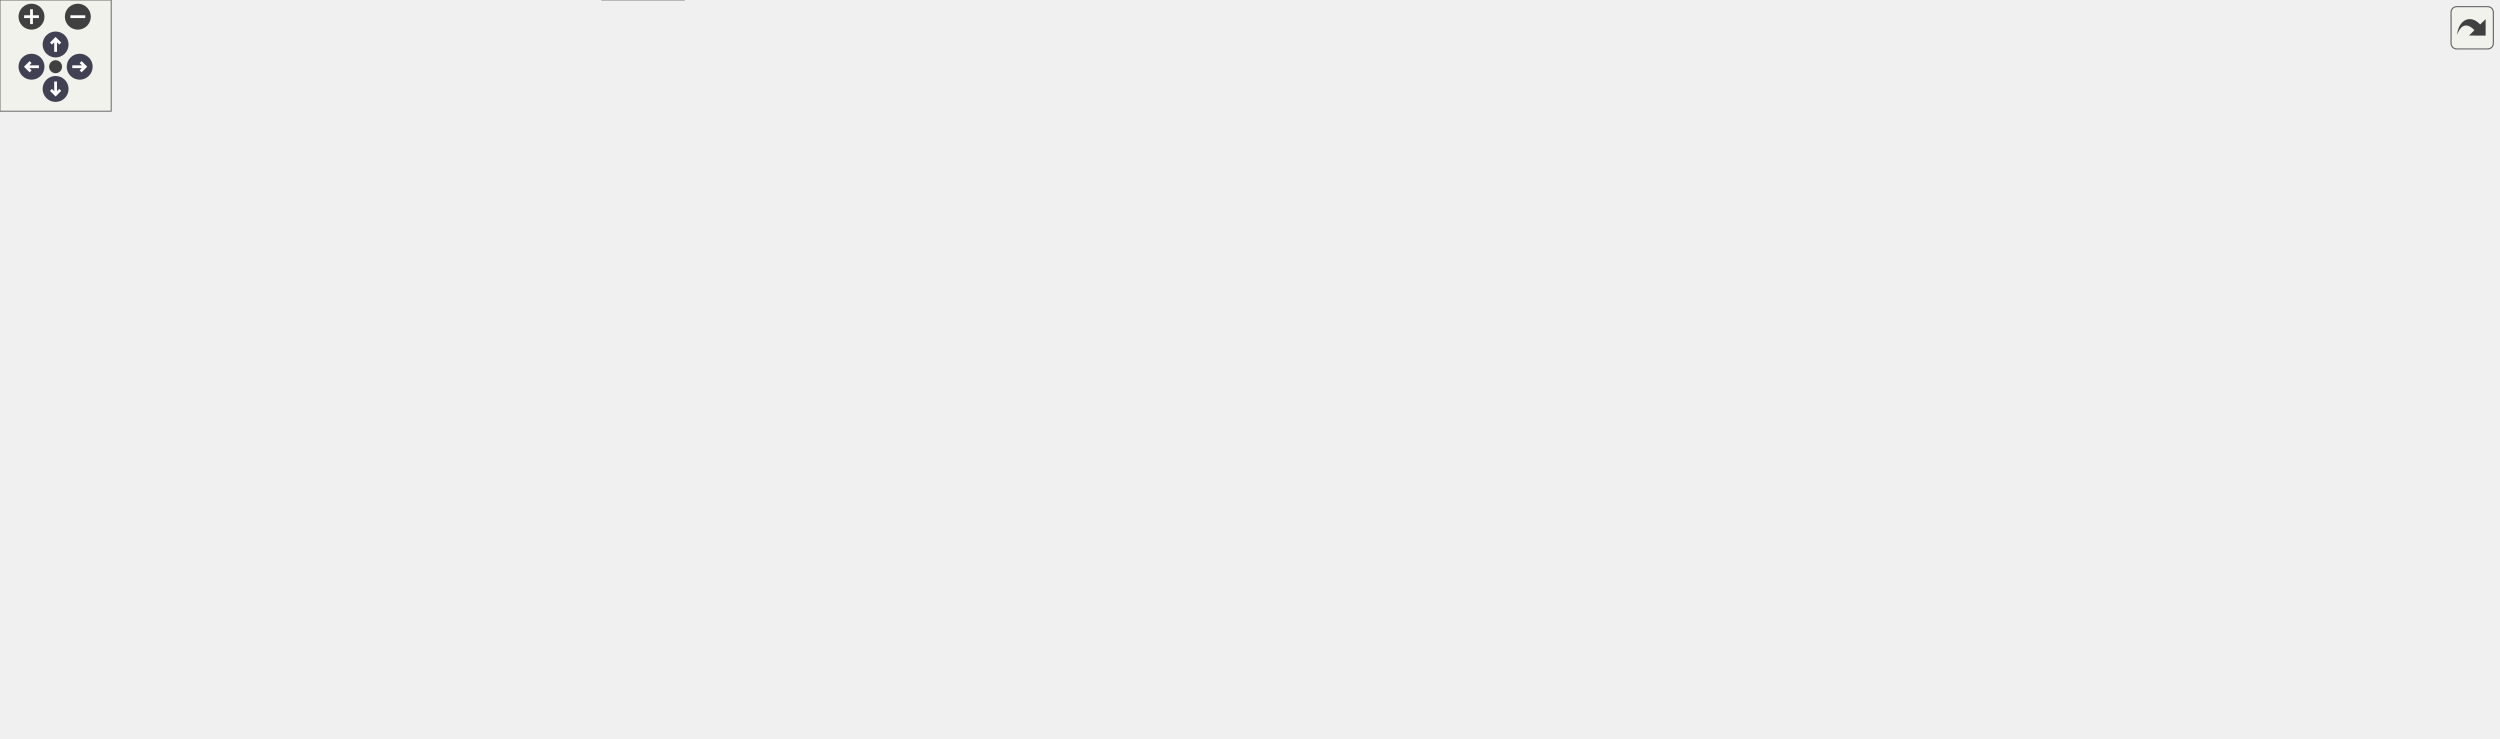
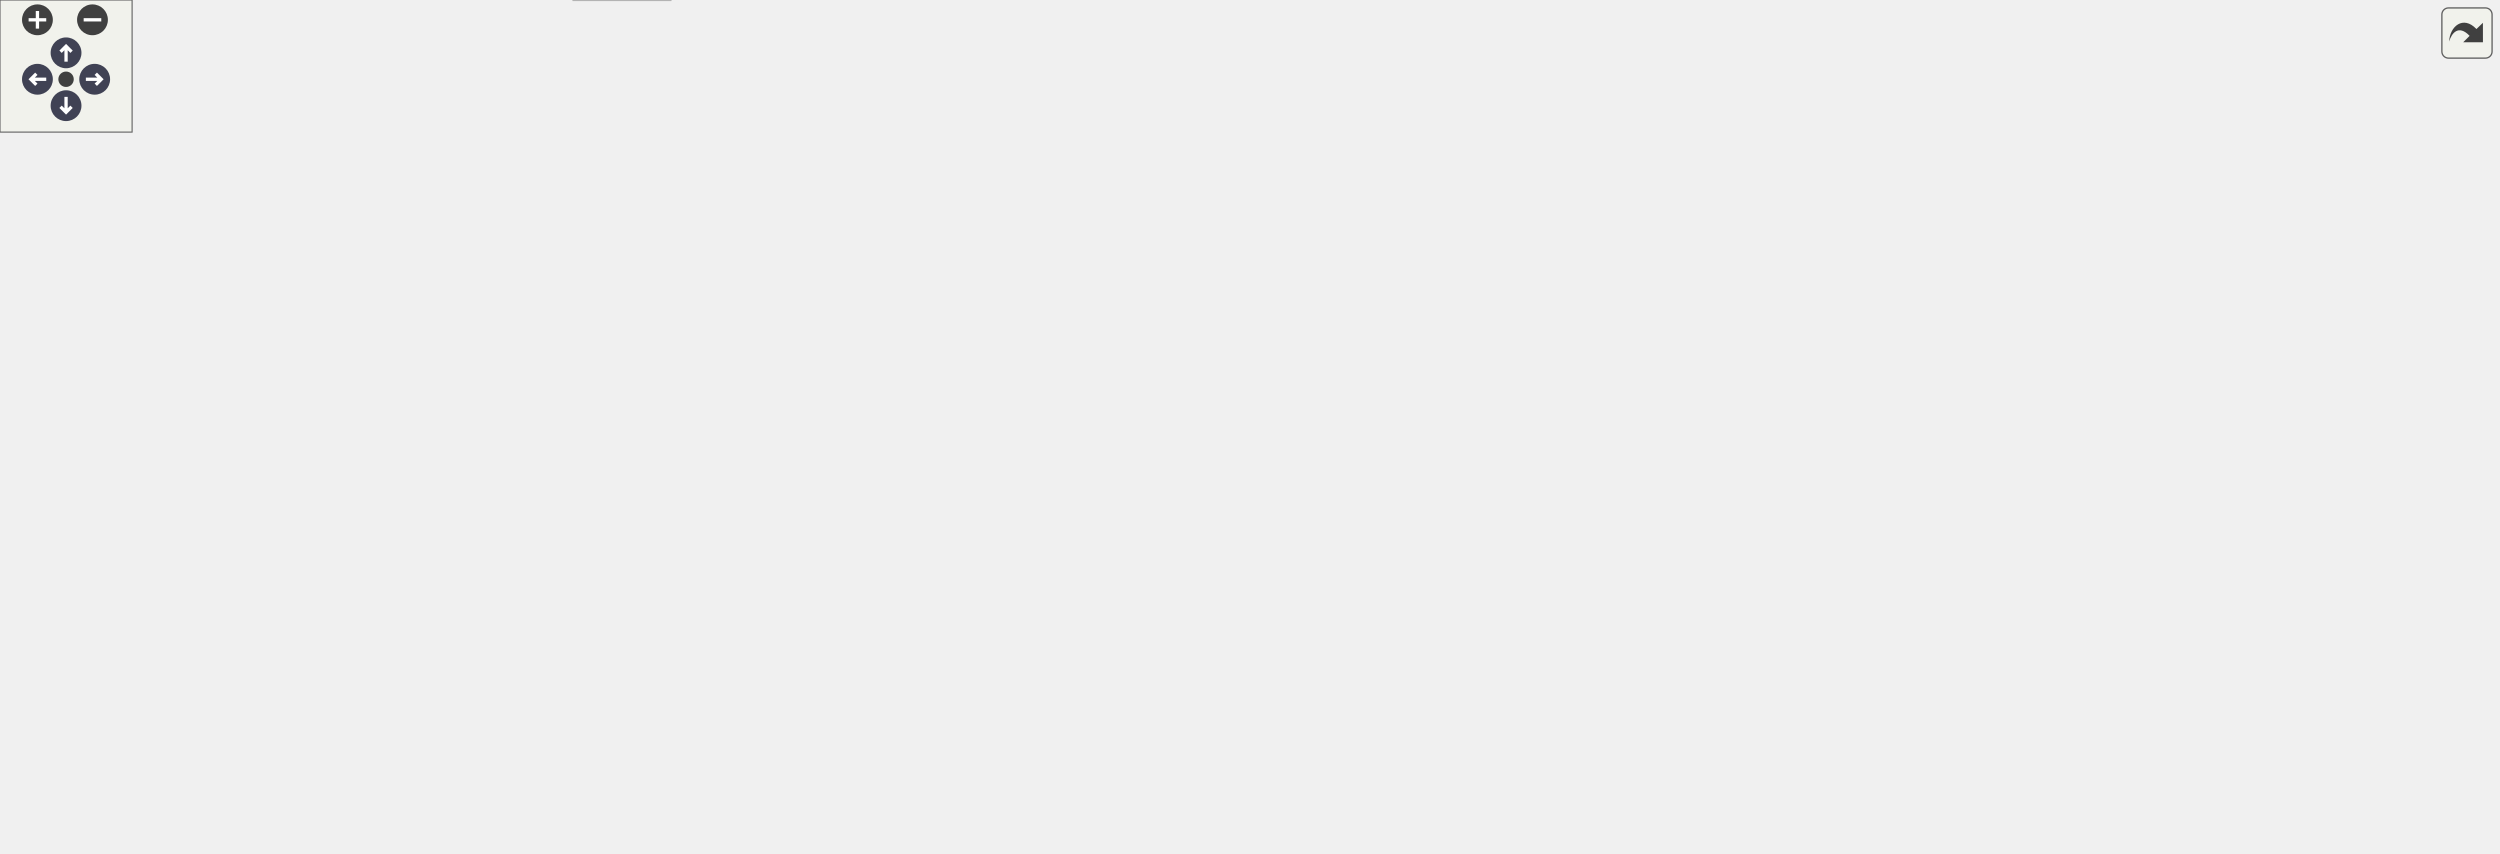
<svg xmlns="http://www.w3.org/2000/svg" xmlns:xlink="http://www.w3.org/1999/xlink" id="main" version="1.1" xml:space="preserve">
  <style type="text/css">
.node, .edge {opacity: 0.7;}
.node.selected, .edge.selected {opacity: 1;}
.edge:hover path { stroke: red; }
.edge:hover polygon { stroke: red; fill: red; }
</style>
  <defs>
    <circle id="rim" cx="0" cy="0" r="7" />
    <circle id="rim2" cx="0" cy="0" r="3.5" />
    <g id="zoomPlus">
      <use xlink:href="#rim" fill="#404040">
        <set attributeName="fill" to="#808080" begin="zoomplus.mouseover" end="zoomplus.mouseout" />
      </use>
      <path d="M-4,0h8M0,-4v8" fill="none" stroke="white" stroke-width="1.5" pointer-events="none" />
    </g>
    <g id="zoomMin">
      <use xlink:href="#rim" fill="#404040">
        <set attributeName="fill" to="#808080" begin="zoomminus.mouseover" end="zoomminus.mouseout" />
      </use>
      <path d="M-4,0h8" fill="none" stroke="white" stroke-width="1.5" pointer-events="none" />
    </g>
    <g id="arrowUp" transform="translate(30 24)">
      <use xlink:href="#rim" />
      <path pointer-events="none" fill="none" stroke="white" stroke-width="1.5" d="M0,-3.0v7 M-2.5,-0.5L0,-3.0L2.5,-0.5" />
    </g>
    <g id="arrowRight" transform="rotate(90) translate(36 -43)">
      <use xlink:href="#rim" />
      <path pointer-events="none" fill="none" stroke="white" stroke-width="1.5" d="M0,-3.0v7 M-2.5,-0.5L0,-3.0L2.5,-0.5" />
    </g>
    <g id="arrowDown" transform="rotate(180) translate(-30 -48)">
      <use xlink:href="#rim" />
      <path pointer-events="none" fill="none" stroke="white" stroke-width="1.5" d="M0,-3.0v7 M-2.5,-0.5L0,-3.0L2.5,-0.5" />
    </g>
    <g id="arrowLeft" transform="rotate(270) translate(-36 17)">
      <use xlink:href="#rim" />
      <path pointer-events="none" fill="none" stroke="white" stroke-width="1.5" d="M0,-3.0v7 M-2.5,-0.5L0,-3.0L2.5,-0.5" />
    </g>
    <g id="resetDef">
      <use xlink:href="#rim2" fill="#404040">
        <set attributeName="fill" to="#808080" begin="reset.mouseover" end="reset.mouseout" />
      </use>
    </g>
  </defs>
  <svg id="graph" class="graph">
    <g id="viewport">
      <g id="Node000001" class="node">
        <g id="a_Node000001">
          <a xlink:title=" ">
-             <polygon fill="#999999" stroke="#666666" points="1224.5,-338 1051.5,-338 1051.5,-286 1224.5,-286 1224.5,-338" />
-             <text text-anchor="start" x="1059.5" y="-326" font-family="Helvetica,sans-Serif" font-size="10.00">/scratch/dragon/sources</text>
-             <text text-anchor="start" x="1059.5" y="-315" font-family="Helvetica,sans-Serif" font-size="10.00">/mtca4u-MotorDriverCard</text>
-             <text text-anchor="start" x="1059.5" y="-304" font-family="Helvetica,sans-Serif" font-size="10.00">/steppermotor/src/LinearStepper</text>
-             <text text-anchor="middle" x="1138" y="-293" font-family="Helvetica,sans-Serif" font-size="10.00">MotorStateMachine.cc</text>
+             <polygon fill="#999999" stroke="#666666" points="1011,-327 838,-327 838,-275 1011,-275 1011,-327" />
+             <text text-anchor="start" x="846" y="-315" font-family="Helvetica,sans-Serif" font-size="10.00">/scratch/dragon/sources</text>
+             <text text-anchor="start" x="846" y="-304" font-family="Helvetica,sans-Serif" font-size="10.00">/mtca4u-MotorDriverCard</text>
+             <text text-anchor="start" x="846" y="-293" font-family="Helvetica,sans-Serif" font-size="10.00">/steppermotor/src/LinearStepper</text>
+             <text text-anchor="middle" x="924.5" y="-282" font-family="Helvetica,sans-Serif" font-size="10.00">MotorStateMachine.cc</text>
          </a>
        </g>
      </g>
      <g id="Node000002" class="node">
        <g id="a_Node000002">
          <a xlink:href="_linear_stepper_motor_8h.html" target="_top" xlink:title=" ">
-             <polygon fill="white" stroke="#666666" points="698.5,-250 577.5,-250 577.5,-231 698.5,-231 698.5,-250" />
-             <text text-anchor="middle" x="638" y="-238" font-family="Helvetica,sans-Serif" font-size="10.00">LinearStepperMotor.h</text>
+             <polygon fill="white" stroke="#666666" points="591,-239 470,-239 470,-220 591,-220 591,-239" />
+             <text text-anchor="middle" x="530.5" y="-227" font-family="Helvetica,sans-Serif" font-size="10.00">LinearStepperMotor.h</text>
          </a>
        </g>
      </g>
      <g id="edge1_Node000001_Node000002" class="edge">
        <g id="a_edge1_Node000001_Node000002">
          <a xlink:title=" ">
-             <path fill="none" stroke="#63b8ff" d="M1051.48,-298.97C954.46,-285.49 798.94,-263.87 708.83,-251.35" />
-             <polygon fill="#63b8ff" stroke="#63b8ff" points="709.1,-247.85 698.72,-249.94 708.14,-254.78 709.1,-247.85" />
-           </a>
-         </g>
-       </g>
-       <g id="Node000017" class="node">
-         <g id="a_Node000017">
+             <path fill="none" stroke="#63b8ff" d="M837.55,-284.66C762.04,-271.34 654.78,-252.42 589.07,-240.83" />
+             <polygon fill="#63b8ff" stroke="#63b8ff" points="589.35,-237.33 578.89,-239.04 588.13,-244.22 589.35,-237.33" />
+           </a>
+         </g>
+       </g>
+       <g id="Node000016" class="node">
+         <g id="a_Node000016">
          <a xlink:href="_motor_controler_8h.html" target="_top" xlink:title=" ">
-             <polygon fill="white" stroke="#666666" points="1054,-250 956,-250 956,-231 1054,-231 1054,-250" />
-             <text text-anchor="middle" x="1005" y="-238" font-family="Helvetica,sans-Serif" font-size="10.00">MotorControler.h</text>
-           </a>
-         </g>
-       </g>
-       <g id="edge23_Node000001_Node000017" class="edge">
-         <g id="a_edge23_Node000001_Node000017">
-           <a xlink:title=" ">
-             <path fill="none" stroke="#63b8ff" d="M1089.98,-285.91C1069.96,-275.44 1047.5,-263.71 1030.7,-254.93" />
-             <polygon fill="#63b8ff" stroke="#63b8ff" points="1032.01,-251.66 1021.53,-250.14 1028.77,-257.87 1032.01,-251.66" />
+             <polygon fill="white" stroke="#666666" points="840.5,-239 742.5,-239 742.5,-220 840.5,-220 840.5,-239" />
+             <text text-anchor="middle" x="791.5" y="-227" font-family="Helvetica,sans-Serif" font-size="10.00">MotorControler.h</text>
+           </a>
+         </g>
+       </g>
+       <g id="edge22_Node000001_Node000016" class="edge">
+         <g id="a_edge22_Node000001_Node000016">
+           <a xlink:title=" ">
+             <path fill="none" stroke="#63b8ff" d="M876.48,-274.91C856.46,-264.44 834,-252.71 817.2,-243.93" />
+             <polygon fill="#63b8ff" stroke="#63b8ff" points="818.51,-240.66 808.03,-239.14 815.27,-246.87 818.51,-240.66" />
+           </a>
+         </g>
+       </g>
+       <g id="Node000022" class="node">
+         <g id="a_Node000022">
+           <a xlink:title=" ">
+             <polygon fill="#e0e0e0" stroke="#999999" points="990,-239 859,-239 859,-220 990,-220 990,-239" />
+             <text text-anchor="middle" x="924.5" y="-227" font-family="Helvetica,sans-Serif" font-size="10.00">ChimeraTK/Exception.h</text>
+           </a>
+         </g>
+       </g>
+       <g id="edge29_Node000001_Node000022" class="edge">
+         <g id="a_edge29_Node000001_Node000022">
+           <a xlink:title=" ">
+             <path fill="none" stroke="#63b8ff" d="M924.5,-274.91C924.5,-266.55 924.5,-257.38 924.5,-249.55" />
+             <polygon fill="#63b8ff" stroke="#63b8ff" points="928,-249.3 924.5,-239.3 921,-249.3 928,-249.3" />
          </a>
        </g>
      </g>
      <g id="Node000023" class="node">
        <g id="a_Node000023">
          <a xlink:title=" ">
-             <polygon fill="#e0e0e0" stroke="#999999" points="1203.5,-250 1072.5,-250 1072.5,-231 1203.5,-231 1203.5,-250" />
-             <text text-anchor="middle" x="1138" y="-238" font-family="Helvetica,sans-Serif" font-size="10.00">ChimeraTK/Exception.h</text>
+             <polygon fill="#e0e0e0" stroke="#999999" points="1068.5,-239 1008.5,-239 1008.5,-220 1068.5,-220 1068.5,-239" />
+             <text text-anchor="middle" x="1038.5" y="-227" font-family="Helvetica,sans-Serif" font-size="10.00">iostream</text>
          </a>
        </g>
      </g>
      <g id="edge30_Node000001_Node000023" class="edge">
        <g id="a_edge30_Node000001_Node000023">
          <a xlink:title=" ">
-             <path fill="none" stroke="#63b8ff" d="M1138,-285.91C1138,-277.55 1138,-268.38 1138,-260.55" />
-             <polygon fill="#63b8ff" stroke="#63b8ff" points="1141.5,-260.3 1138,-250.3 1134.5,-260.3 1141.5,-260.3" />
+             <path fill="none" stroke="#63b8ff" d="M965.66,-274.91C982.5,-264.64 1001.35,-253.15 1015.66,-244.43" />
+             <polygon fill="#63b8ff" stroke="#63b8ff" points="1017.62,-247.33 1024.34,-239.14 1013.98,-241.35 1017.62,-247.33" />
          </a>
        </g>
      </g>
      <g id="Node000024" class="node">
        <g id="a_Node000024">
          <a xlink:title=" ">
-             <polygon fill="#e0e0e0" stroke="#999999" points="1282,-250 1222,-250 1222,-231 1282,-231 1282,-250" />
-             <text text-anchor="middle" x="1252" y="-238" font-family="Helvetica,sans-Serif" font-size="10.00">iostream</text>
+             <polygon fill="#e0e0e0" stroke="#999999" points="1134.5,-239 1086.5,-239 1086.5,-220 1134.5,-220 1134.5,-239" />
+             <text text-anchor="middle" x="1110.5" y="-227" font-family="Helvetica,sans-Serif" font-size="10.00">thread</text>
          </a>
        </g>
      </g>
      <g id="edge31_Node000001_Node000024" class="edge">
        <g id="a_edge31_Node000001_Node000024">
          <a xlink:title=" ">
-             <path fill="none" stroke="#63b8ff" d="M1179.16,-285.91C1196,-275.64 1214.85,-264.15 1229.16,-255.43" />
-             <polygon fill="#63b8ff" stroke="#63b8ff" points="1231.12,-258.33 1237.84,-250.14 1227.48,-252.35 1231.12,-258.33" />
-           </a>
-         </g>
-       </g>
-       <g id="Node000025" class="node">
-         <g id="a_Node000025">
-           <a xlink:title=" ">
-             <polygon fill="#e0e0e0" stroke="#999999" points="1348,-250 1300,-250 1300,-231 1348,-231 1348,-250" />
-             <text text-anchor="middle" x="1324" y="-238" font-family="Helvetica,sans-Serif" font-size="10.00">thread</text>
-           </a>
-         </g>
-       </g>
-       <g id="edge32_Node000001_Node000025" class="edge">
-         <g id="a_edge32_Node000001_Node000025">
-           <a xlink:title=" ">
-             <path fill="none" stroke="#63b8ff" d="M1205.15,-285.91C1234.47,-274.95 1267.51,-262.61 1291.3,-253.72" />
-             <polygon fill="#63b8ff" stroke="#63b8ff" points="1292.75,-256.91 1300.89,-250.14 1290.3,-250.36 1292.75,-256.91" />
+             <path fill="none" stroke="#63b8ff" d="M991.65,-274.91C1020.97,-263.95 1054.01,-251.61 1077.8,-242.72" />
+             <polygon fill="#63b8ff" stroke="#63b8ff" points="1079.25,-245.91 1087.39,-239.14 1076.8,-239.36 1079.25,-245.91" />
          </a>
        </g>
      </g>
      <g id="Node000003" class="node">
        <g id="a_Node000003">
          <a xlink:href="_basic_stepper_motor_8h.html" target="_top" xlink:title=" ">
-             <polygon fill="white" stroke="#666666" points="485.5,-195 368.5,-195 368.5,-176 485.5,-176 485.5,-195" />
-             <text text-anchor="middle" x="427" y="-183" font-family="Helvetica,sans-Serif" font-size="10.00">BasicStepperMotor.h</text>
+             <polygon fill="white" stroke="#666666" points="458,-184 341,-184 341,-165 458,-165 458,-184" />
+             <text text-anchor="middle" x="399.5" y="-172" font-family="Helvetica,sans-Serif" font-size="10.00">BasicStepperMotor.h</text>
          </a>
        </g>
      </g>
      <g id="edge2_Node000002_Node000003" class="edge">
        <g id="a_edge2_Node000002_Node000003">
          <a xlink:title=" ">
-             <path fill="none" stroke="#63b8ff" d="M604.1,-230.98C567.98,-221.91 510.68,-207.52 471.08,-197.57" />
-             <polygon fill="#63b8ff" stroke="#63b8ff" points="471.72,-194.12 461.17,-195.08 470.01,-200.91 471.72,-194.12" />
+             <path fill="none" stroke="#63b8ff" d="M509.45,-219.98C488.09,-211.34 454.8,-197.87 430.44,-188.02" />
+             <polygon fill="#63b8ff" stroke="#63b8ff" points="431.51,-184.68 420.93,-184.17 428.89,-191.17 431.51,-184.68" />
          </a>
        </g>
      </g>
      <g id="Node000004" class="node">
        <g id="a_Node000004">
          <a xlink:href="_state_machine_8h.html" target="_top" xlink:title=" ">
-             <polygon fill="white" stroke="#666666" points="510,-140 418,-140 418,-121 510,-121 510,-140" />
-             <text text-anchor="middle" x="464" y="-128" font-family="Helvetica,sans-Serif" font-size="10.00">StateMachine.h</text>
+             <polygon fill="white" stroke="#666666" points="533.5,-129 441.5,-129 441.5,-110 533.5,-110 533.5,-129" />
+             <text text-anchor="middle" x="487.5" y="-117" font-family="Helvetica,sans-Serif" font-size="10.00">StateMachine.h</text>
          </a>
        </g>
      </g>
      <g id="edge3_Node000003_Node000004" class="edge">
        <g id="a_edge3_Node000003_Node000004">
          <a xlink:title=" ">
-             <path fill="none" stroke="#63b8ff" d="M433.11,-175.75C438.28,-168.34 445.85,-157.5 452.19,-148.41" />
-             <polygon fill="#63b8ff" stroke="#63b8ff" points="455.15,-150.29 458,-140.09 449.41,-146.29 455.15,-150.29" />
+             <path fill="none" stroke="#63b8ff" d="M413.64,-164.98C427.29,-156.77 448.19,-144.18 464.28,-134.49" />
+             <polygon fill="#63b8ff" stroke="#63b8ff" points="466.34,-137.33 473.1,-129.17 462.73,-131.33 466.34,-137.33" />
          </a>
        </g>
      </g>
      <g id="Node000005" class="node">
        <g id="a_Node000005">
          <a xlink:title=" ">
-             <polygon fill="#e0e0e0" stroke="#999999" points="414,-79.5 364,-79.5 364,-60.5 414,-60.5 414,-79.5" />
-             <text text-anchor="middle" x="389" y="-67.5" font-family="Helvetica,sans-Serif" font-size="10.00">atomic</text>
-           </a>
-         </g>
-       </g>
-       <g id="edge20_Node000003_Node000005" class="edge">
-         <g id="a_edge20_Node000003_Node000005">
-           <a xlink:title=" ">
-             <path fill="none" stroke="#63b8ff" d="M423.14,-175.74C419.3,-166.83 413.36,-152.6 409,-140 403.14,-123.07 397.56,-103.42 393.79,-89.43" />
-             <polygon fill="#63b8ff" stroke="#63b8ff" points="397.13,-88.36 391.19,-79.59 390.36,-90.15 397.13,-88.36" />
+             <polygon fill="#e0e0e0" stroke="#999999" points="754.5,-74 704.5,-74 704.5,-55 754.5,-55 754.5,-74" />
+             <text text-anchor="middle" x="729.5" y="-62" font-family="Helvetica,sans-Serif" font-size="10.00">atomic</text>
+           </a>
+         </g>
+       </g>
+       <g id="edge19_Node000003_Node000005" class="edge">
+         <g id="a_edge19_Node000003_Node000005">
+           <a xlink:title=" ">
+             <path fill="none" stroke="#63b8ff" d="M431.79,-164.97C461.09,-156.87 505.28,-143.76 542.5,-129 560.42,-121.89 563.54,-117.02 581.5,-110 619.44,-95.17 664.44,-82.27 694.78,-74.24" />
+             <polygon fill="#63b8ff" stroke="#63b8ff" points="695.68,-77.62 704.47,-71.7 693.91,-70.85 695.68,-77.62" />
          </a>
        </g>
      </g>
      <g id="Node000009" class="node">
        <g id="a_Node000009">
          <a xlink:title=" ">
-             <polygon fill="#e0e0e0" stroke="#999999" points="369,-19 325,-19 325,0 369,0 369,-19" />
-             <text text-anchor="middle" x="347" y="-7" font-family="Helvetica,sans-Serif" font-size="10.00">string</text>
-           </a>
-         </g>
-       </g>
-       <g id="edge22_Node000003_Node000009" class="edge">
-         <g id="a_edge22_Node000003_Node000009">
-           <a xlink:title=" ">
-             <path fill="none" stroke="#63b8ff" d="M485.94,-181.74C603.51,-174.22 849,-147.28 766,-55 740.21,-26.33 472.61,-14.7 379.07,-11.49" />
-             <polygon fill="#63b8ff" stroke="#63b8ff" points="379.16,-7.99 369.05,-11.15 378.93,-14.99 379.16,-7.99" />
+             <polygon fill="#e0e0e0" stroke="#999999" points="304.5,-19 260.5,-19 260.5,0 304.5,0 304.5,-19" />
+             <text text-anchor="middle" x="282.5" y="-7" font-family="Helvetica,sans-Serif" font-size="10.00">string</text>
+           </a>
+         </g>
+       </g>
+       <g id="edge21_Node000003_Node000009" class="edge">
+         <g id="a_edge21_Node000003_Node000009">
+           <a xlink:title=" ">
+             <path fill="none" stroke="#63b8ff" d="M340.86,-169.82C279.6,-162.39 186.89,-140.17 146.5,-74 121.57,-33.16 202.37,-18.24 250.05,-13.06" />
+             <polygon fill="#63b8ff" stroke="#63b8ff" points="250.64,-16.52 260.24,-12.05 249.94,-9.56 250.64,-16.52" />
+           </a>
+         </g>
+       </g>
+       <g id="Node000011" class="node">
+         <g id="a_Node000011">
+           <a xlink:href="_stepper_motor_8h.html" target="_top" xlink:title=" ">
+             <polygon fill="white" stroke="#666666" points="390,-129 299,-129 299,-110 390,-110 390,-129" />
+             <text text-anchor="middle" x="344.5" y="-117" font-family="Helvetica,sans-Serif" font-size="10.00">StepperMotor.h</text>
+           </a>
+         </g>
+       </g>
+       <g id="edge10_Node000003_Node000011" class="edge">
+         <g id="a_edge10_Node000003_Node000011">
+           <a xlink:title=" ">
+             <path fill="none" stroke="#63b8ff" d="M390.42,-164.75C382.41,-157.03 370.54,-145.6 360.88,-136.28" />
+             <polygon fill="#63b8ff" stroke="#63b8ff" points="363.04,-133.51 353.41,-129.09 358.19,-138.55 363.04,-133.51" />
+           </a>
+         </g>
+       </g>
+       <g id="Node000013" class="node">
+         <g id="a_Node000013">
+           <a xlink:title=" ">
+             <polygon fill="#e0e0e0" stroke="#999999" points="213.5,-74 155.5,-74 155.5,-55 213.5,-55 213.5,-74" />
+             <text text-anchor="middle" x="184.5" y="-62" font-family="Helvetica,sans-Serif" font-size="10.00">memory</text>
+           </a>
+         </g>
+       </g>
+       <g id="edge20_Node000003_Node000013" class="edge">
+         <g id="a_edge20_Node000003_Node000013">
+           <a xlink:title=" ">
+             <path fill="none" stroke="#63b8ff" d="M374.98,-164.86C352.36,-156.59 318.05,-143.29 289.5,-129 259.47,-113.96 226.6,-93.36 205.78,-79.75" />
+             <polygon fill="#63b8ff" stroke="#63b8ff" points="207.65,-76.8 197.38,-74.21 203.8,-82.64 207.65,-76.8" />
+           </a>
+         </g>
+       </g>
+       <g id="Node000014" class="node">
+         <g id="a_Node000014">
+           <a xlink:title=" ">
+             <polygon fill="#e0e0e0" stroke="#999999" points="709,-129 590,-129 590,-110 709,-110 709,-129" />
+             <text text-anchor="middle" x="649.5" y="-117" font-family="Helvetica,sans-Serif" font-size="10.00">boost/shared_ptr.hpp</text>
+           </a>
+         </g>
+       </g>
+       <g id="edge17_Node000003_Node000014" class="edge">
+         <g id="a_edge17_Node000003_Node000014">
+           <a xlink:title=" ">
+             <path fill="none" stroke="#63b8ff" d="M439.67,-164.98C483,-155.8 552.09,-141.15 599.06,-131.19" />
+             <polygon fill="#63b8ff" stroke="#63b8ff" points="599.96,-134.58 609.02,-129.08 598.51,-127.73 599.96,-134.58" />
+           </a>
+         </g>
+       </g>
+       <g id="Node000015" class="node">
+         <g id="a_Node000015">
+           <a xlink:title=" ">
+             <polygon fill="#e0e0e0" stroke="#999999" points="99,-129 0,-129 0,-110 99,-110 99,-129" />
+             <text text-anchor="middle" x="49.5" y="-117" font-family="Helvetica,sans-Serif" font-size="10.00">boost/thread.hpp</text>
+           </a>
+         </g>
+       </g>
+       <g id="edge18_Node000003_Node000015" class="edge">
+         <g id="a_edge18_Node000003_Node000015">
+           <a xlink:title=" ">
+             <path fill="none" stroke="#63b8ff" d="M343.27,-164.98C279.16,-155.28 174.79,-139.47 109.26,-129.55" />
+             <polygon fill="#63b8ff" stroke="#63b8ff" points="109.49,-126.04 99.08,-128.01 108.45,-132.97 109.49,-126.04" />
+           </a>
+         </g>
+       </g>
+       <g id="edge4_Node000004_Node000005" class="edge">
+         <g id="a_edge4_Node000004_Node000005">
+           <a xlink:title=" ">
+             <path fill="none" stroke="#63b8ff" d="M526.38,-109.98C572.86,-99.8 649.96,-82.92 694.6,-73.14" />
+             <polygon fill="#63b8ff" stroke="#63b8ff" points="695.4,-76.55 704.42,-70.99 693.9,-69.71 695.4,-76.55" />
+           </a>
+         </g>
+       </g>
+       <g id="Node000006" class="node">
+         <g id="a_Node000006">
+           <a xlink:title=" ">
+             <polygon fill="#e0e0e0" stroke="#999999" points="585,-74 520,-74 520,-55 585,-55 585,-74" />
+             <text text-anchor="middle" x="552.5" y="-62" font-family="Helvetica,sans-Serif" font-size="10.00">functional</text>
+           </a>
+         </g>
+       </g>
+       <g id="edge5_Node000004_Node000006" class="edge">
+         <g id="a_edge5_Node000004_Node000006">
+           <a xlink:title=" ">
+             <path fill="none" stroke="#63b8ff" d="M497.94,-109.98C507.65,-102.07 522.32,-90.11 534,-80.58" />
+             <polygon fill="#63b8ff" stroke="#63b8ff" points="536.33,-83.2 541.87,-74.17 531.9,-77.78 536.33,-83.2" />
+           </a>
+         </g>
+       </g>
+       <g id="Node000007" class="node">
+         <g id="a_Node000007">
+           <a xlink:title=" ">
+             <polygon fill="#e0e0e0" stroke="#999999" points="501.5,-74 463.5,-74 463.5,-55 501.5,-55 501.5,-74" />
+             <text text-anchor="middle" x="482.5" y="-62" font-family="Helvetica,sans-Serif" font-size="10.00">map</text>
+           </a>
+         </g>
+       </g>
+       <g id="edge6_Node000004_Node000007" class="edge">
+         <g id="a_edge6_Node000004_Node000007">
+           <a xlink:title=" ">
+             <path fill="none" stroke="#63b8ff" d="M486.67,-109.75C486.02,-102.8 485.08,-92.85 484.26,-84.13" />
+             <polygon fill="#63b8ff" stroke="#63b8ff" points="487.73,-83.72 483.31,-74.09 480.77,-84.37 487.73,-83.72" />
+           </a>
+         </g>
+       </g>
+       <g id="Node000008" class="node">
+         <g id="a_Node000008">
+           <a xlink:title=" ">
+             <polygon fill="#e0e0e0" stroke="#999999" points="445.5,-74 397.5,-74 397.5,-55 445.5,-55 445.5,-74" />
+             <text text-anchor="middle" x="421.5" y="-62" font-family="Helvetica,sans-Serif" font-size="10.00">mutex</text>
+           </a>
+         </g>
+       </g>
+       <g id="edge7_Node000004_Node000008" class="edge">
+         <g id="a_edge7_Node000004_Node000008">
+           <a xlink:title=" ">
+             <path fill="none" stroke="#63b8ff" d="M476.9,-109.98C467.04,-102.07 452.15,-90.11 440.28,-80.58" />
+             <polygon fill="#63b8ff" stroke="#63b8ff" points="442.29,-77.7 432.3,-74.17 437.9,-83.16 442.29,-77.7" />
+           </a>
+         </g>
+       </g>
+       <g id="edge8_Node000004_Node000009" class="edge">
+         <g id="a_edge8_Node000004_Node000009">
+           <a xlink:title=" ">
+             <path fill="none" stroke="#63b8ff" d="M531.18,-109.94C578.9,-100.14 649.67,-84.14 657.5,-74 662.66,-67.32 663.11,-61.31 657.5,-55 634.85,-29.5 401.29,-16.06 314.63,-11.91" />
+             <polygon fill="#63b8ff" stroke="#63b8ff" points="314.73,-8.42 304.58,-11.44 314.4,-15.41 314.73,-8.42" />
+           </a>
+         </g>
+       </g>
+       <g id="Node000010" class="node">
+         <g id="a_Node000010">
+           <a xlink:title=" ">
+             <polygon fill="#e0e0e0" stroke="#999999" points="648,-74 603,-74 603,-55 648,-55 648,-74" />
+             <text text-anchor="middle" x="625.5" y="-62" font-family="Helvetica,sans-Serif" font-size="10.00">utility</text>
+           </a>
+         </g>
+       </g>
+       <g id="edge9_Node000004_Node000010" class="edge">
+         <g id="a_edge9_Node000004_Node000010">
+           <a xlink:title=" ">
+             <path fill="none" stroke="#63b8ff" d="M509.67,-109.98C532.27,-101.3 567.56,-87.75 593.25,-77.88" />
+             <polygon fill="#63b8ff" stroke="#63b8ff" points="594.84,-81.02 602.92,-74.17 592.33,-74.49 594.84,-81.02" />
+           </a>
+         </g>
+       </g>
+       <g id="edge13_Node000011_Node000007" class="edge">
+         <g id="a_edge13_Node000011_Node000007">
+           <a xlink:title=" ">
+             <path fill="none" stroke="#63b8ff" d="M366.67,-109.98C390.35,-100.89 427.95,-86.45 453.86,-76.5" />
+             <polygon fill="#63b8ff" stroke="#63b8ff" points="455.41,-79.65 463.49,-72.8 452.9,-73.12 455.41,-79.65" />
+           </a>
+         </g>
+       </g>
+       <g id="edge15_Node000011_Node000008" class="edge">
+         <g id="a_edge15_Node000011_Node000008">
+           <a xlink:title=" ">
+             <path fill="none" stroke="#63b8ff" d="M356.87,-109.98C368.59,-101.92 386.42,-89.65 400.39,-80.03" />
+             <polygon fill="#63b8ff" stroke="#63b8ff" points="402.65,-82.72 408.9,-74.17 398.68,-76.96 402.65,-82.72" />
+           </a>
+         </g>
+       </g>
+       <g id="edge16_Node000011_Node000009" class="edge">
+         <g id="a_edge16_Node000011_Node000009">
+           <a xlink:title=" ">
+             <path fill="none" stroke="#63b8ff" d="M311.1,-109.98C292.72,-103.4 271.48,-92.24 260.5,-74 251.7,-59.38 260.14,-40.74 268.98,-27.44" />
+             <polygon fill="#63b8ff" stroke="#63b8ff" points="271.92,-29.36 274.97,-19.21 266.26,-25.24 271.92,-29.36" />
          </a>
        </g>
      </g>
      <g id="Node000012" class="node">
        <g id="a_Node000012">
-           <a xlink:href="_stepper_motor_8h.html" target="_top" xlink:title=" ">
-             <polygon fill="white" stroke="#666666" points="311.5,-140 220.5,-140 220.5,-121 311.5,-121 311.5,-140" />
-             <text text-anchor="middle" x="266" y="-128" font-family="Helvetica,sans-Serif" font-size="10.00">StepperMotor.h</text>
-           </a>
-         </g>
-       </g>
-       <g id="edge11_Node000003_Node000012" class="edge">
-         <g id="a_edge11_Node000003_Node000012">
-           <a xlink:title=" ">
-             <path fill="none" stroke="#63b8ff" d="M401.13,-175.98C374.22,-167.13 331.88,-153.19 301.77,-143.28" />
-             <polygon fill="#63b8ff" stroke="#63b8ff" points="302.66,-139.88 292.07,-140.08 300.47,-146.53 302.66,-139.88" />
-           </a>
-         </g>
-       </g>
-       <g id="Node000014" class="node">
-         <g id="a_Node000014">
-           <a xlink:title=" ">
-             <polygon fill="#e0e0e0" stroke="#999999" points="58,-79.5 0,-79.5 0,-60.5 58,-60.5 58,-79.5" />
-             <text text-anchor="middle" x="29" y="-67.5" font-family="Helvetica,sans-Serif" font-size="10.00">memory</text>
-           </a>
-         </g>
-       </g>
-       <g id="edge21_Node000003_Node000014" class="edge">
-         <g id="a_edge21_Node000003_Node000014">
-           <a xlink:title=" ">
-             <path fill="none" stroke="#63b8ff" d="M368.19,-176.46C324.15,-169.47 262.83,-157.65 211,-140 192.75,-133.78 189.8,-128.42 172,-121 136.71,-106.29 95.39,-92.17 66.27,-82.7" />
-             <polygon fill="#63b8ff" stroke="#63b8ff" points="67.1,-79.29 56.51,-79.56 64.95,-85.96 67.1,-79.29" />
-           </a>
-         </g>
-       </g>
-       <g id="Node000015" class="node">
-         <g id="a_Node000015">
-           <a xlink:title=" ">
-             <polygon fill="#e0e0e0" stroke="#999999" points="932.5,-140 813.5,-140 813.5,-121 932.5,-121 932.5,-140" />
-             <text text-anchor="middle" x="873" y="-128" font-family="Helvetica,sans-Serif" font-size="10.00">boost/shared_ptr.hpp</text>
-           </a>
-         </g>
-       </g>
-       <g id="edge18_Node000003_Node000015" class="edge">
-         <g id="a_edge18_Node000003_Node000015">
-           <a xlink:title=" ">
-             <path fill="none" stroke="#63b8ff" d="M485.77,-177.52C567.68,-167.78 715.93,-150.17 803.31,-139.78" />
-             <polygon fill="#63b8ff" stroke="#63b8ff" points="803.88,-143.24 813.39,-138.58 803.05,-136.29 803.88,-143.24" />
-           </a>
-         </g>
-       </g>
-       <g id="Node000016" class="node">
-         <g id="a_Node000016">
-           <a xlink:title=" ">
-             <polygon fill="#e0e0e0" stroke="#999999" points="163.5,-140 64.5,-140 64.5,-121 163.5,-121 163.5,-140" />
-             <text text-anchor="middle" x="114" y="-128" font-family="Helvetica,sans-Serif" font-size="10.00">boost/thread.hpp</text>
-           </a>
-         </g>
-       </g>
-       <g id="edge19_Node000003_Node000016" class="edge">
-         <g id="a_edge19_Node000003_Node000016">
-           <a xlink:title=" ">
-             <path fill="none" stroke="#63b8ff" d="M376.71,-175.98C321.33,-166.61 232.36,-151.54 173.54,-141.58" />
-             <polygon fill="#63b8ff" stroke="#63b8ff" points="174.09,-138.13 163.65,-139.91 172.92,-145.03 174.09,-138.13" />
-           </a>
-         </g>
-       </g>
-       <g id="edge4_Node000004_Node000005" class="edge">
-         <g id="a_edge4_Node000004_Node000005">
-           <a xlink:title=" ">
-             <path fill="none" stroke="#63b8ff" d="M452.93,-120.87C441.19,-111.71 422.41,-97.06 408.24,-86.01" />
-             <polygon fill="#63b8ff" stroke="#63b8ff" points="410.15,-83.06 400.11,-79.67 405.84,-88.58 410.15,-83.06" />
-           </a>
-         </g>
-       </g>
-       <g id="Node000006" class="node">
-         <g id="a_Node000006">
-           <a xlink:title=" ">
-             <polygon fill="#e0e0e0" stroke="#999999" points="497.5,-79.5 432.5,-79.5 432.5,-60.5 497.5,-60.5 497.5,-79.5" />
-             <text text-anchor="middle" x="465" y="-67.5" font-family="Helvetica,sans-Serif" font-size="10.00">functional</text>
-           </a>
-         </g>
-       </g>
-       <g id="edge5_Node000004_Node000006" class="edge">
-         <g id="a_edge5_Node000004_Node000006">
-           <a xlink:title=" ">
-             <path fill="none" stroke="#63b8ff" d="M464.15,-120.87C464.29,-112.75 464.5,-100.31 464.68,-89.89" />
-             <polygon fill="#63b8ff" stroke="#63b8ff" points="468.18,-89.73 464.85,-79.67 461.18,-89.61 468.18,-89.73" />
-           </a>
-         </g>
-       </g>
-       <g id="Node000007" class="node">
-         <g id="a_Node000007">
-           <a xlink:title=" ">
-             <polygon fill="#e0e0e0" stroke="#999999" points="346,-79.5 308,-79.5 308,-60.5 346,-60.5 346,-79.5" />
-             <text text-anchor="middle" x="327" y="-67.5" font-family="Helvetica,sans-Serif" font-size="10.00">map</text>
-           </a>
-         </g>
-       </g>
-       <g id="edge6_Node000004_Node000007" class="edge">
-         <g id="a_edge6_Node000004_Node000007">
-           <a xlink:title=" ">
-             <path fill="none" stroke="#63b8ff" d="M441.66,-120.95C419.48,-112.34 384.6,-98.42 355,-85 354.18,-84.63 353.34,-84.24 352.5,-83.85" />
-             <polygon fill="#63b8ff" stroke="#63b8ff" points="354.01,-80.69 343.48,-79.5 350.97,-87 354.01,-80.69" />
-           </a>
-         </g>
-       </g>
-       <g id="Node000008" class="node">
-         <g id="a_Node000008">
-           <a xlink:title=" ">
-             <polygon fill="#e0e0e0" stroke="#999999" points="290,-79.5 242,-79.5 242,-60.5 290,-60.5 290,-79.5" />
-             <text text-anchor="middle" x="266" y="-67.5" font-family="Helvetica,sans-Serif" font-size="10.00">mutex</text>
-           </a>
-         </g>
-       </g>
-       <g id="edge7_Node000004_Node000008" class="edge">
-         <g id="a_edge7_Node000004_Node000008">
-           <a xlink:title=" ">
-             <path fill="none" stroke="#63b8ff" d="M426.53,-120.96C392.8,-112.9 342.05,-99.86 299,-85 297.57,-84.51 296.11,-83.98 294.64,-83.43" />
-             <polygon fill="#63b8ff" stroke="#63b8ff" points="295.61,-80.05 285.02,-79.6 293.02,-86.55 295.61,-80.05" />
-           </a>
-         </g>
-       </g>
-       <g id="edge8_Node000004_Node000009" class="edge">
-         <g id="a_edge8_Node000004_Node000009">
-           <a xlink:title=" ">
-             <path fill="none" stroke="#63b8ff" d="M475.45,-120.77C492.96,-106.36 522.69,-77 506,-55 490.71,-34.84 420.89,-21.32 379.03,-14.87" />
-             <polygon fill="#63b8ff" stroke="#63b8ff" points="379.44,-11.4 369.04,-13.39 378.41,-18.32 379.44,-11.4" />
-           </a>
-         </g>
-       </g>
-       <g id="Node000010" class="node">
-         <g id="a_Node000010">
-           <a xlink:title=" ">
-             <polygon fill="#e0e0e0" stroke="#999999" points="599.5,-79.5 554.5,-79.5 554.5,-60.5 599.5,-60.5 599.5,-79.5" />
-             <text text-anchor="middle" x="577" y="-67.5" font-family="Helvetica,sans-Serif" font-size="10.00">utility</text>
-           </a>
-         </g>
-       </g>
-       <g id="edge9_Node000004_Node000010" class="edge">
-         <g id="a_edge9_Node000004_Node000010">
-           <a xlink:title=" ">
-             <path fill="none" stroke="#63b8ff" d="M480.67,-120.87C499.28,-111.23 529.62,-95.53 551.28,-84.31" />
-             <polygon fill="#63b8ff" stroke="#63b8ff" points="552.99,-87.37 560.26,-79.67 549.77,-81.16 552.99,-87.37" />
-           </a>
-         </g>
-       </g>
-       <g id="Node000011" class="node">
-         <g id="a_Node000011">
-           <a xlink:title=" ">
-             <polygon fill="#e0e0e0" stroke="#999999" points="756.5,-85 617.5,-85 617.5,-55 756.5,-55 756.5,-85" />
-             <text text-anchor="start" x="625.5" y="-73" font-family="Helvetica,sans-Serif" font-size="10.00">ChimeraTK/cppext/future</text>
-             <text text-anchor="middle" x="687" y="-62" font-family="Helvetica,sans-Serif" font-size="10.00">_queue.hpp</text>
-           </a>
-         </g>
-       </g>
-       <g id="edge10_Node000004_Node000011" class="edge">
-         <g id="a_edge10_Node000004_Node000011">
-           <a xlink:title=" ">
-             <path fill="none" stroke="#63b8ff" d="M496.43,-120.99C529.64,-112.28 582.14,-98.51 623.64,-87.62" />
-             <polygon fill="#63b8ff" stroke="#63b8ff" points="624.6,-90.99 633.39,-85.06 622.83,-84.22 624.6,-90.99" />
-           </a>
-         </g>
-       </g>
-       <g id="edge14_Node000012_Node000007" class="edge">
-         <g id="a_edge14_Node000012_Node000007">
-           <a xlink:title=" ">
-             <path fill="none" stroke="#63b8ff" d="M275,-120.87C284.37,-111.88 299.25,-97.61 310.7,-86.64" />
-             <polygon fill="#63b8ff" stroke="#63b8ff" points="313.17,-89.12 317.96,-79.67 308.32,-84.06 313.17,-89.12" />
-           </a>
-         </g>
-       </g>
-       <g id="edge16_Node000012_Node000008" class="edge">
-         <g id="a_edge16_Node000012_Node000008">
-           <a xlink:title=" ">
-             <path fill="none" stroke="#63b8ff" d="M266,-120.87C266,-112.75 266,-100.31 266,-89.89" />
-             <polygon fill="#63b8ff" stroke="#63b8ff" points="269.5,-89.67 266,-79.67 262.5,-89.67 269.5,-89.67" />
-           </a>
-         </g>
-       </g>
-       <g id="edge17_Node000012_Node000009" class="edge">
-         <g id="a_edge17_Node000012_Node000009">
-           <a xlink:title=" ">
-             <path fill="none" stroke="#63b8ff" d="M220.19,-123.08C177.69,-116.07 118.96,-103.35 105,-85 96.92,-74.39 96.47,-65.25 105,-55 131.32,-23.4 254.91,-14.16 314.59,-11.52" />
-             <polygon fill="#63b8ff" stroke="#63b8ff" points="315.1,-15.01 324.95,-11.1 314.82,-8.01 315.1,-15.01" />
-           </a>
-         </g>
-       </g>
-       <g id="Node000013" class="node">
-         <g id="a_Node000013">
          <a xlink:href="_stepper_motor_util_8h.html" target="_top" xlink:title=" ">
-             <polygon fill="white" stroke="#666666" points="223.5,-79.5 114.5,-79.5 114.5,-60.5 223.5,-60.5 223.5,-79.5" />
-             <text text-anchor="middle" x="169" y="-67.5" font-family="Helvetica,sans-Serif" font-size="10.00">StepperMotorUtil.h</text>
-           </a>
-         </g>
-       </g>
-       <g id="edge12_Node000012_Node000013" class="edge">
-         <g id="a_edge12_Node000012_Node000013">
-           <a xlink:title=" ">
-             <path fill="none" stroke="#63b8ff" d="M251.69,-120.87C236,-111.41 210.6,-96.09 192.09,-84.92" />
-             <polygon fill="#63b8ff" stroke="#63b8ff" points="193.74,-81.83 183.37,-79.67 190.13,-87.83 193.74,-81.83" />
-           </a>
-         </g>
-       </g>
-       <g id="edge15_Node000012_Node000014" class="edge">
-         <g id="a_edge15_Node000012_Node000014">
-           <a xlink:title=" ">
-             <path fill="none" stroke="#63b8ff" d="M223.72,-120.94C184.24,-112.68 123.79,-99.34 72,-85 69.23,-84.23 66.38,-83.4 63.52,-82.54" />
-             <polygon fill="#63b8ff" stroke="#63b8ff" points="64.49,-79.17 53.9,-79.52 62.39,-85.85 64.49,-79.17" />
-           </a>
-         </g>
-       </g>
-       <g id="edge13_Node000013_Node000009" class="edge">
-         <g id="a_edge13_Node000013_Node000009">
-           <a xlink:title=" ">
-             <path fill="none" stroke="#63b8ff" d="M194.88,-60.49C226.74,-50.02 280.82,-32.25 315.18,-20.96" />
-             <polygon fill="#63b8ff" stroke="#63b8ff" points="316.34,-24.26 324.74,-17.81 314.15,-17.61 316.34,-24.26" />
+             <polygon fill="white" stroke="#666666" points="379,-74 270,-74 270,-55 379,-55 379,-74" />
+             <text text-anchor="middle" x="324.5" y="-62" font-family="Helvetica,sans-Serif" font-size="10.00">StepperMotorUtil.h</text>
+           </a>
+         </g>
+       </g>
+       <g id="edge11_Node000011_Node000012" class="edge">
+         <g id="a_edge11_Node000011_Node000012">
+           <a xlink:title=" ">
+             <path fill="none" stroke="#63b8ff" d="M341.2,-109.75C338.52,-102.65 334.65,-92.4 331.31,-83.56" />
+             <polygon fill="#63b8ff" stroke="#63b8ff" points="334.55,-82.21 327.74,-74.09 328,-84.68 334.55,-82.21" />
+           </a>
+         </g>
+       </g>
+       <g id="edge14_Node000011_Node000013" class="edge">
+         <g id="a_edge14_Node000011_Node000013">
+           <a xlink:title=" ">
+             <path fill="none" stroke="#63b8ff" d="M318.79,-109.98C292.05,-101.13 249.97,-87.19 220.05,-77.28" />
+             <polygon fill="#63b8ff" stroke="#63b8ff" points="221,-73.9 210.41,-74.08 218.8,-80.55 221,-73.9" />
+           </a>
+         </g>
+       </g>
+       <g id="edge12_Node000012_Node000009" class="edge">
+         <g id="a_edge12_Node000012_Node000009">
+           <a xlink:title=" ">
+             <path fill="none" stroke="#63b8ff" d="M317.56,-54.75C311.63,-47.26 302.93,-36.28 295.68,-27.13" />
+             <polygon fill="#63b8ff" stroke="#63b8ff" points="298.26,-24.75 289.31,-19.09 292.77,-29.1 298.26,-24.75" />
+           </a>
+         </g>
+       </g>
+       <g id="Node000017" class="node">
+         <g id="a_Node000017">
+           <a xlink:href="_motor_reference_switch_data_8h.html" target="_top" xlink:title=" ">
+             <polygon fill="white" stroke="#666666" points="1016,-184 857,-184 857,-165 1016,-165 1016,-184" />
+             <text text-anchor="middle" x="936.5" y="-172" font-family="Helvetica,sans-Serif" font-size="10.00">MotorReferenceSwitchData.h</text>
+           </a>
+         </g>
+       </g>
+       <g id="edge23_Node000016_Node000017" class="edge">
+         <g id="a_edge23_Node000016_Node000017">
+           <a xlink:title=" ">
+             <path fill="none" stroke="#63b8ff" d="M814.8,-219.98C838.75,-211.23 876.28,-197.51 903.33,-187.62" />
+             <polygon fill="#63b8ff" stroke="#63b8ff" points="904.59,-190.89 912.78,-184.17 902.19,-184.32 904.59,-190.89" />
+           </a>
+         </g>
+       </g>
+       <g id="Node000019" class="node">
+         <g id="a_Node000019">
+           <a xlink:href="_t_m_c260_words_8h.html" target="_top" xlink:title=" ">
+             <polygon fill="white" stroke="#666666" points="839,-184 744,-184 744,-165 839,-165 839,-184" />
+             <text text-anchor="middle" x="791.5" y="-172" font-family="Helvetica,sans-Serif" font-size="10.00">TMC260Words.h</text>
+           </a>
+         </g>
+       </g>
+       <g id="edge25_Node000016_Node000019" class="edge">
+         <g id="a_edge25_Node000016_Node000019">
+           <a xlink:title=" ">
+             <path fill="none" stroke="#63b8ff" d="M791.5,-219.75C791.5,-212.8 791.5,-202.85 791.5,-194.13" />
+             <polygon fill="#63b8ff" stroke="#63b8ff" points="795,-194.09 791.5,-184.09 788,-194.09 795,-194.09" />
          </a>
        </g>
      </g>
      <g id="Node000018" class="node">
        <g id="a_Node000018">
-           <a xlink:href="_motor_reference_switch_data_8h.html" target="_top" xlink:title=" ">
-             <polygon fill="white" stroke="#666666" points="1229.5,-195 1070.5,-195 1070.5,-176 1229.5,-176 1229.5,-195" />
-             <text text-anchor="middle" x="1150" y="-183" font-family="Helvetica,sans-Serif" font-size="10.00">MotorReferenceSwitchData.h</text>
+           <a xlink:href="_multi_variable_word_8h.html" target="_top" xlink:title=" ">
+             <polygon fill="white" stroke="#666666" points="991,-129 876,-129 876,-110 991,-110 991,-129" />
+             <text text-anchor="middle" x="933.5" y="-117" font-family="Helvetica,sans-Serif" font-size="10.00">MultiVariableWord.h</text>
          </a>
        </g>
      </g>
      <g id="edge24_Node000017_Node000018" class="edge">
        <g id="a_edge24_Node000017_Node000018">
          <a xlink:title=" ">
-             <path fill="none" stroke="#63b8ff" d="M1028.3,-230.98C1052.25,-222.23 1089.78,-208.51 1116.83,-198.62" />
-             <polygon fill="#63b8ff" stroke="#63b8ff" points="1118.09,-201.89 1126.28,-195.17 1115.69,-195.32 1118.09,-201.89" />
+             <path fill="none" stroke="#63b8ff" d="M936,-164.75C935.61,-157.8 935.05,-147.85 934.55,-139.13" />
+             <polygon fill="#63b8ff" stroke="#63b8ff" points="938.05,-138.88 933.99,-129.09 931.06,-139.27 938.05,-138.88" />
+           </a>
+         </g>
+       </g>
+       <g id="edge26_Node000019_Node000018" class="edge">
+         <g id="a_edge26_Node000019_Node000018">
+           <a xlink:title=" ">
+             <path fill="none" stroke="#63b8ff" d="M814.31,-164.98C837.67,-156.27 874.2,-142.63 900.67,-132.75" />
+             <polygon fill="#63b8ff" stroke="#63b8ff" points="902.13,-135.95 910.27,-129.17 899.68,-129.39 902.13,-135.95" />
          </a>
        </g>
      </g>
      <g id="Node000020" class="node">
        <g id="a_Node000020">
-           <a xlink:href="_t_m_c260_words_8h.html" target="_top" xlink:title=" ">
-             <polygon fill="white" stroke="#666666" points="1052.5,-195 957.5,-195 957.5,-176 1052.5,-176 1052.5,-195" />
-             <text text-anchor="middle" x="1005" y="-183" font-family="Helvetica,sans-Serif" font-size="10.00">TMC260Words.h</text>
-           </a>
-         </g>
-       </g>
-       <g id="edge26_Node000017_Node000020" class="edge">
-         <g id="a_edge26_Node000017_Node000020">
-           <a xlink:title=" ">
-             <path fill="none" stroke="#63b8ff" d="M1005,-230.75C1005,-223.8 1005,-213.85 1005,-205.13" />
-             <polygon fill="#63b8ff" stroke="#63b8ff" points="1008.5,-205.09 1005,-195.09 1001.5,-205.09 1008.5,-205.09" />
-           </a>
-         </g>
-       </g>
-       <g id="Node000019" class="node">
-         <g id="a_Node000019">
-           <a xlink:href="_multi_variable_word_8h.html" target="_top" xlink:title=" ">
-             <polygon fill="white" stroke="#666666" points="1204.5,-140 1089.5,-140 1089.5,-121 1204.5,-121 1204.5,-140" />
-             <text text-anchor="middle" x="1147" y="-128" font-family="Helvetica,sans-Serif" font-size="10.00">MultiVariableWord.h</text>
-           </a>
-         </g>
-       </g>
-       <g id="edge25_Node000018_Node000019" class="edge">
-         <g id="a_edge25_Node000018_Node000019">
-           <a xlink:title=" ">
-             <path fill="none" stroke="#63b8ff" d="M1149.5,-175.75C1149.11,-168.8 1148.55,-158.85 1148.05,-150.13" />
-             <polygon fill="#63b8ff" stroke="#63b8ff" points="1151.55,-149.88 1147.49,-140.09 1144.56,-150.27 1151.55,-149.88" />
-           </a>
-         </g>
-       </g>
-       <g id="edge27_Node000020_Node000019" class="edge">
-         <g id="a_edge27_Node000020_Node000019">
-           <a xlink:title=" ">
-             <path fill="none" stroke="#63b8ff" d="M1027.81,-175.98C1051.17,-167.27 1087.7,-153.63 1114.17,-143.75" />
-             <polygon fill="#63b8ff" stroke="#63b8ff" points="1115.63,-146.95 1123.77,-140.17 1113.18,-140.39 1115.63,-146.95" />
+           <a xlink:href="_t_m_c260_constants_8h.html" target="_top" xlink:title=" ">
+             <polygon fill="white" stroke="#666666" points="851.5,-129 737.5,-129 737.5,-110 851.5,-110 851.5,-129" />
+             <text text-anchor="middle" x="794.5" y="-117" font-family="Helvetica,sans-Serif" font-size="10.00">TMC260Constants.h</text>
+           </a>
+         </g>
+       </g>
+       <g id="edge27_Node000019_Node000020" class="edge">
+         <g id="a_edge27_Node000019_Node000020">
+           <a xlink:title=" ">
+             <path fill="none" stroke="#63b8ff" d="M792,-164.75C792.39,-157.8 792.95,-147.85 793.45,-139.13" />
+             <polygon fill="#63b8ff" stroke="#63b8ff" points="796.94,-139.27 794.01,-129.09 789.95,-138.88 796.94,-139.27" />
          </a>
        </g>
      </g>
      <g id="Node000021" class="node">
        <g id="a_Node000021">
-           <a xlink:href="_t_m_c260_constants_8h.html" target="_top" xlink:title=" ">
-             <polygon fill="white" stroke="#666666" points="1065,-140 951,-140 951,-121 1065,-121 1065,-140" />
-             <text text-anchor="middle" x="1008" y="-128" font-family="Helvetica,sans-Serif" font-size="10.00">TMC260Constants.h</text>
+           <a xlink:title=" ">
+             <polygon fill="#e0e0e0" stroke="#999999" points="826,-74 773,-74 773,-55 826,-55 826,-74" />
+             <text text-anchor="middle" x="799.5" y="-62" font-family="Helvetica,sans-Serif" font-size="10.00">stdint.h</text>
          </a>
        </g>
      </g>
      <g id="edge28_Node000020_Node000021" class="edge">
        <g id="a_edge28_Node000020_Node000021">
          <a xlink:title=" ">
-             <path fill="none" stroke="#63b8ff" d="M1005.5,-175.75C1005.89,-168.8 1006.45,-158.85 1006.95,-150.13" />
-             <polygon fill="#63b8ff" stroke="#63b8ff" points="1010.44,-150.27 1007.51,-140.09 1003.45,-149.88 1010.44,-150.27" />
-           </a>
-         </g>
-       </g>
-       <g id="Node000022" class="node">
-         <g id="a_Node000022">
-           <a xlink:title=" ">
-             <polygon fill="#e0e0e0" stroke="#999999" points="1034.5,-79.5 981.5,-79.5 981.5,-60.5 1034.5,-60.5 1034.5,-79.5" />
-             <text text-anchor="middle" x="1008" y="-67.5" font-family="Helvetica,sans-Serif" font-size="10.00">stdint.h</text>
-           </a>
-         </g>
-       </g>
-       <g id="edge29_Node000021_Node000022" class="edge">
-         <g id="a_edge29_Node000021_Node000022">
-           <a xlink:title=" ">
-             <path fill="none" stroke="#63b8ff" d="M1008,-120.87C1008,-112.75 1008,-100.31 1008,-89.89" />
-             <polygon fill="#63b8ff" stroke="#63b8ff" points="1011.5,-89.67 1008,-79.67 1004.5,-89.67 1011.5,-89.67" />
+             <path fill="none" stroke="#63b8ff" d="M795.33,-109.75C795.98,-102.8 796.92,-92.85 797.74,-84.13" />
+             <polygon fill="#63b8ff" stroke="#63b8ff" points="801.23,-84.37 798.69,-74.09 794.27,-83.72 801.23,-84.37" />
          </a>
        </g>
      </g>
    </g>
  </svg>
  <g id="navigator" transform="translate(0 0)" fill="#404254">
    <rect fill="#f2f5e9" fill-opacity="0.5" stroke="#606060" stroke-width=".5" x="0" y="0" width="60" height="60" />
    <use id="zoomplus" xlink:href="#zoomPlus" x="17" y="9" />
    <use id="zoomminus" xlink:href="#zoomMin" x="42" y="9" />
    <use id="reset" xlink:href="#resetDef" x="30" y="36" />
    <use id="arrowup" xlink:href="#arrowUp" x="0" y="0" />
    <use id="arrowright" xlink:href="#arrowRight" x="0" y="0" />
    <use id="arrowdown" xlink:href="#arrowDown" x="0" y="0" />
    <use id="arrowleft" xlink:href="#arrowLeft" x="0" y="0" />
  </g>
  <svg viewBox="0 0 15 15" width="100%" height="30px" preserveAspectRatio="xMaxYMin meet">
    <g id="arrow_out" transform="scale(0.3 0.3)">
      <a xlink:href="_linear_stepper_motor_state_machine_8cc__incl_org.svg" target="_base">
        <rect id="button" ry="5" rx="5" y="6" x="6" height="38" width="38" fill="#f2f5e9" fill-opacity="0.5" stroke="#606060" stroke-width="1.0" />
        <path id="arrow" d="M 11.5,31.437 C 11.94,20.098 22.043,11.323 32.159,21.979 L 37.069,17.246 C 37.069,17.246 37.088,32 37.088,32 L 22.16,31.978 C 22.16,31.978 26.998,27.14 26.998,27.14 C 18.529,18.264 13.292,25.23 11.5,31.437 z" style="fill:#404040;" />
      </a>
    </g>
  </svg>
  <style type="text/css">

[data-mouse-over-selected='false'] { opacity: 0.7; }
[data-mouse-over-selected='true']  { opacity: 1.0; }

</style>
</svg>
